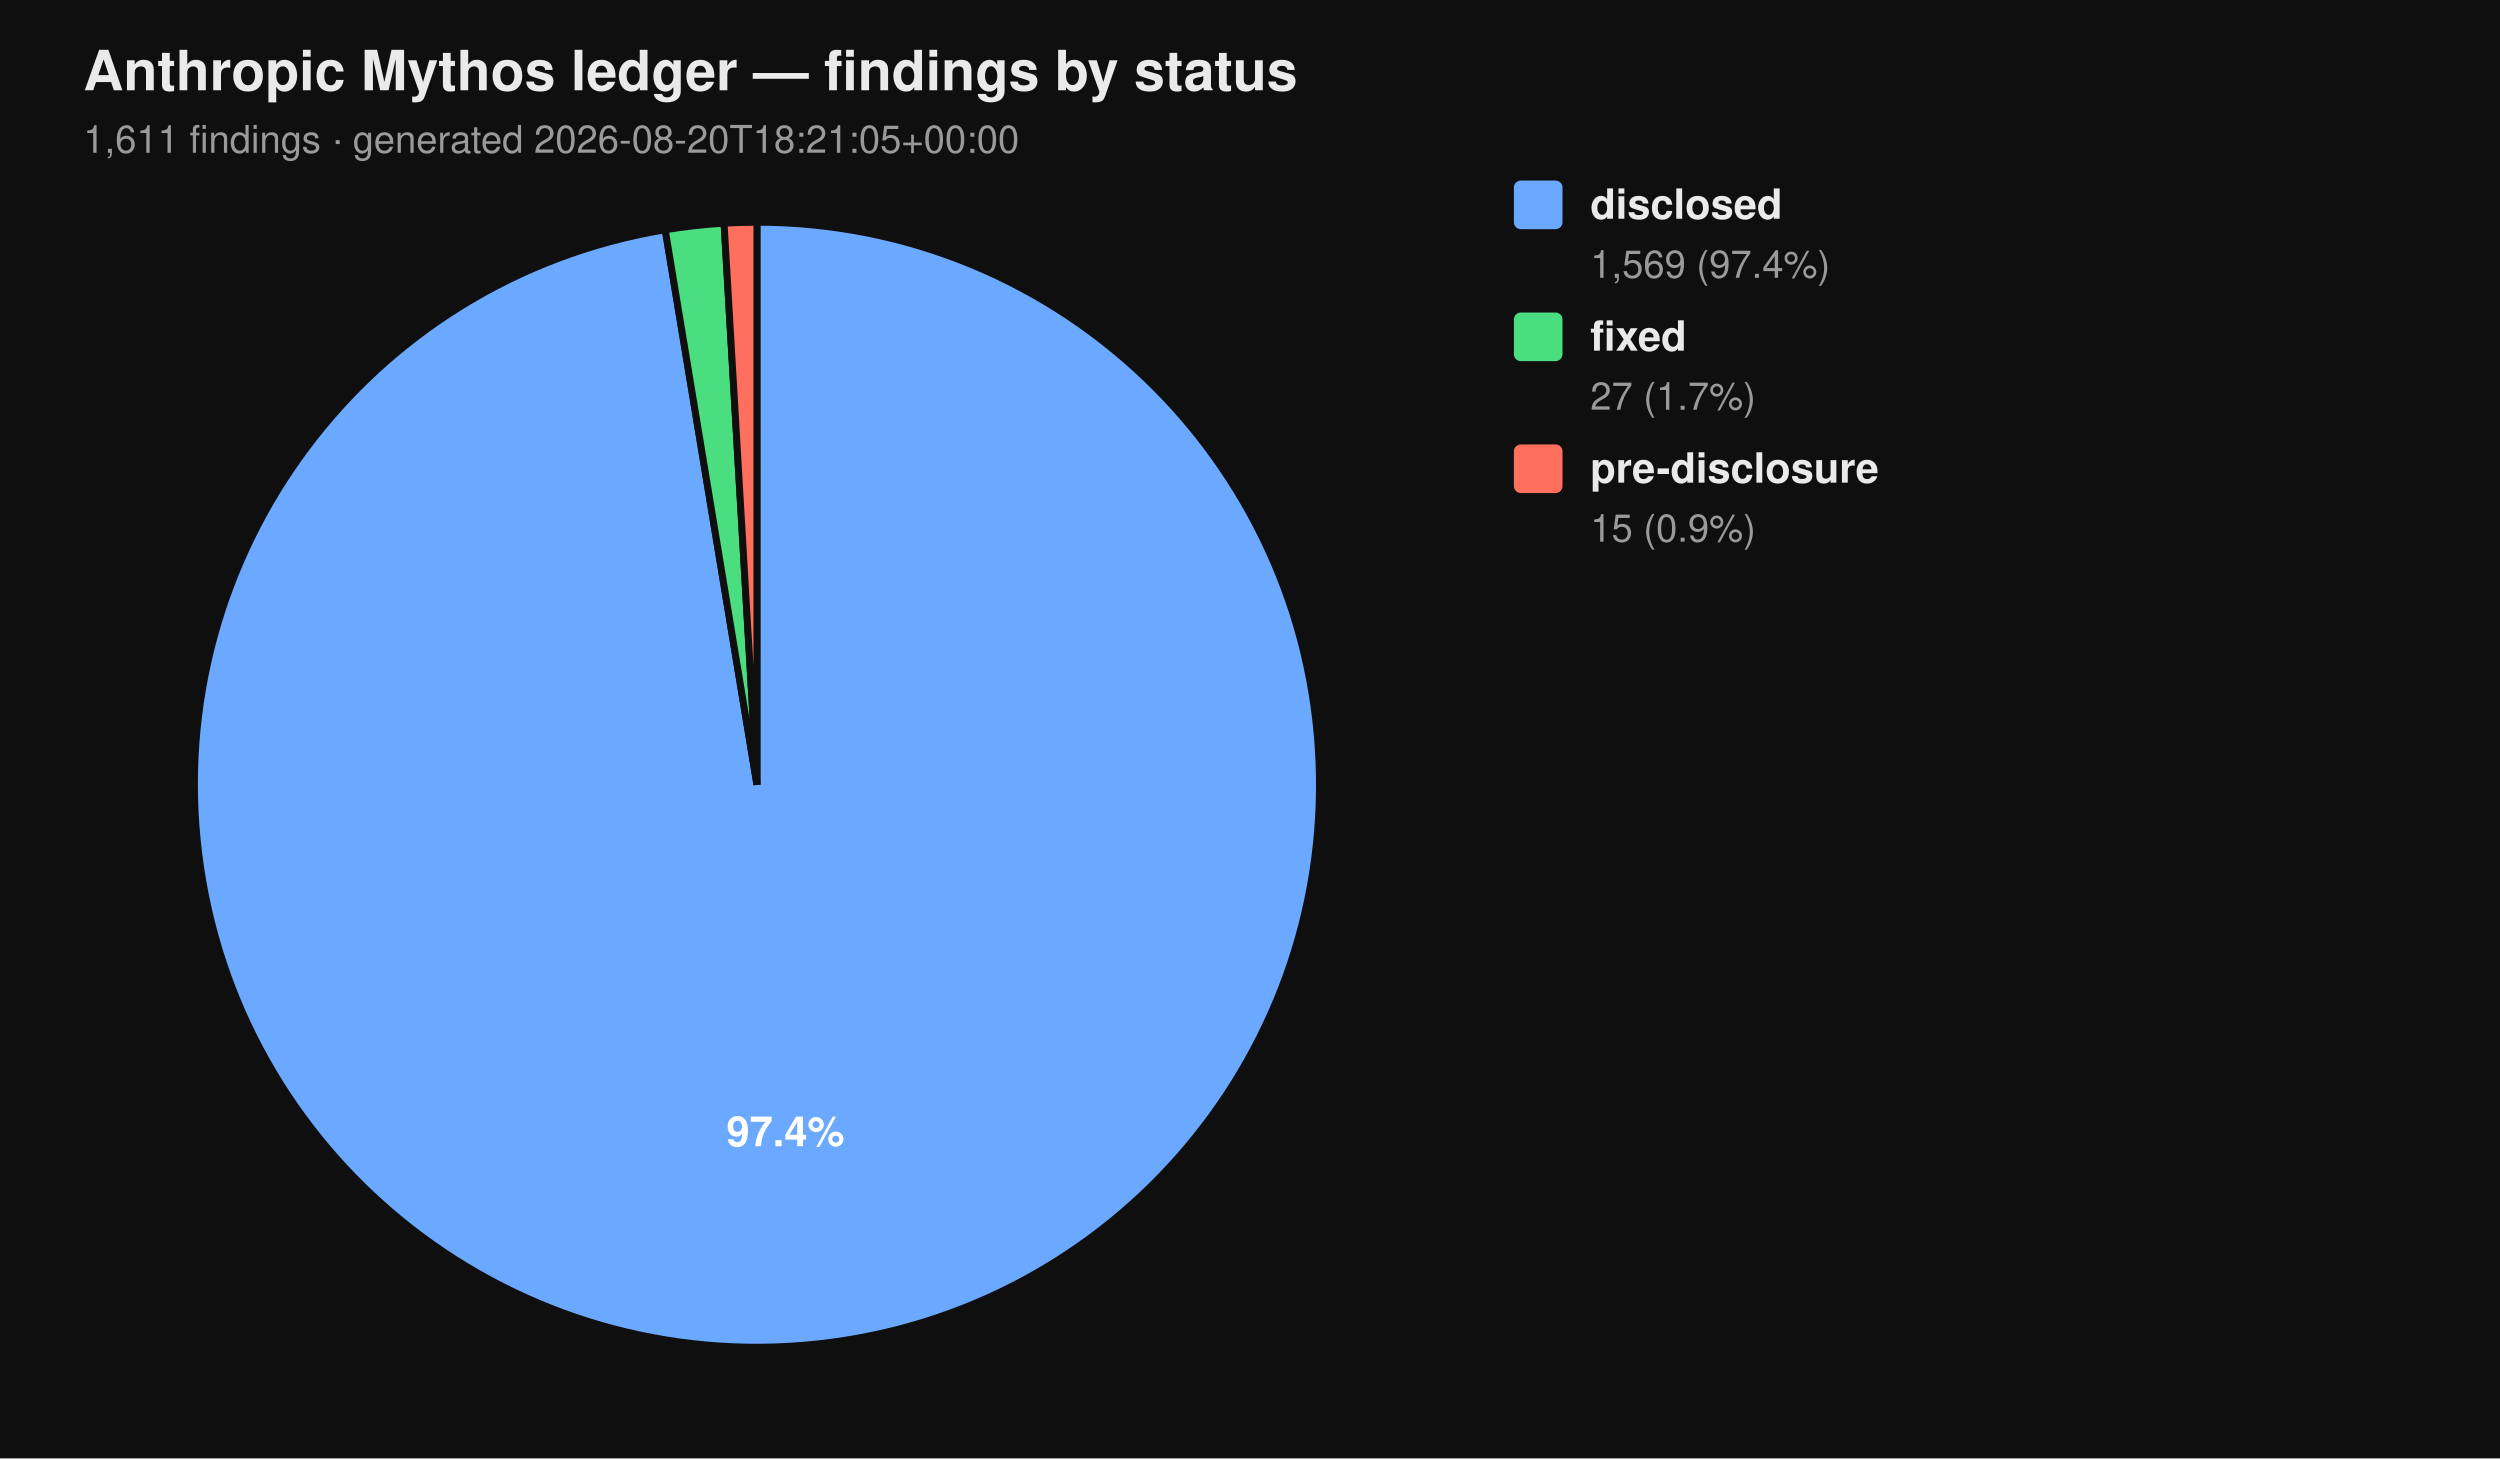
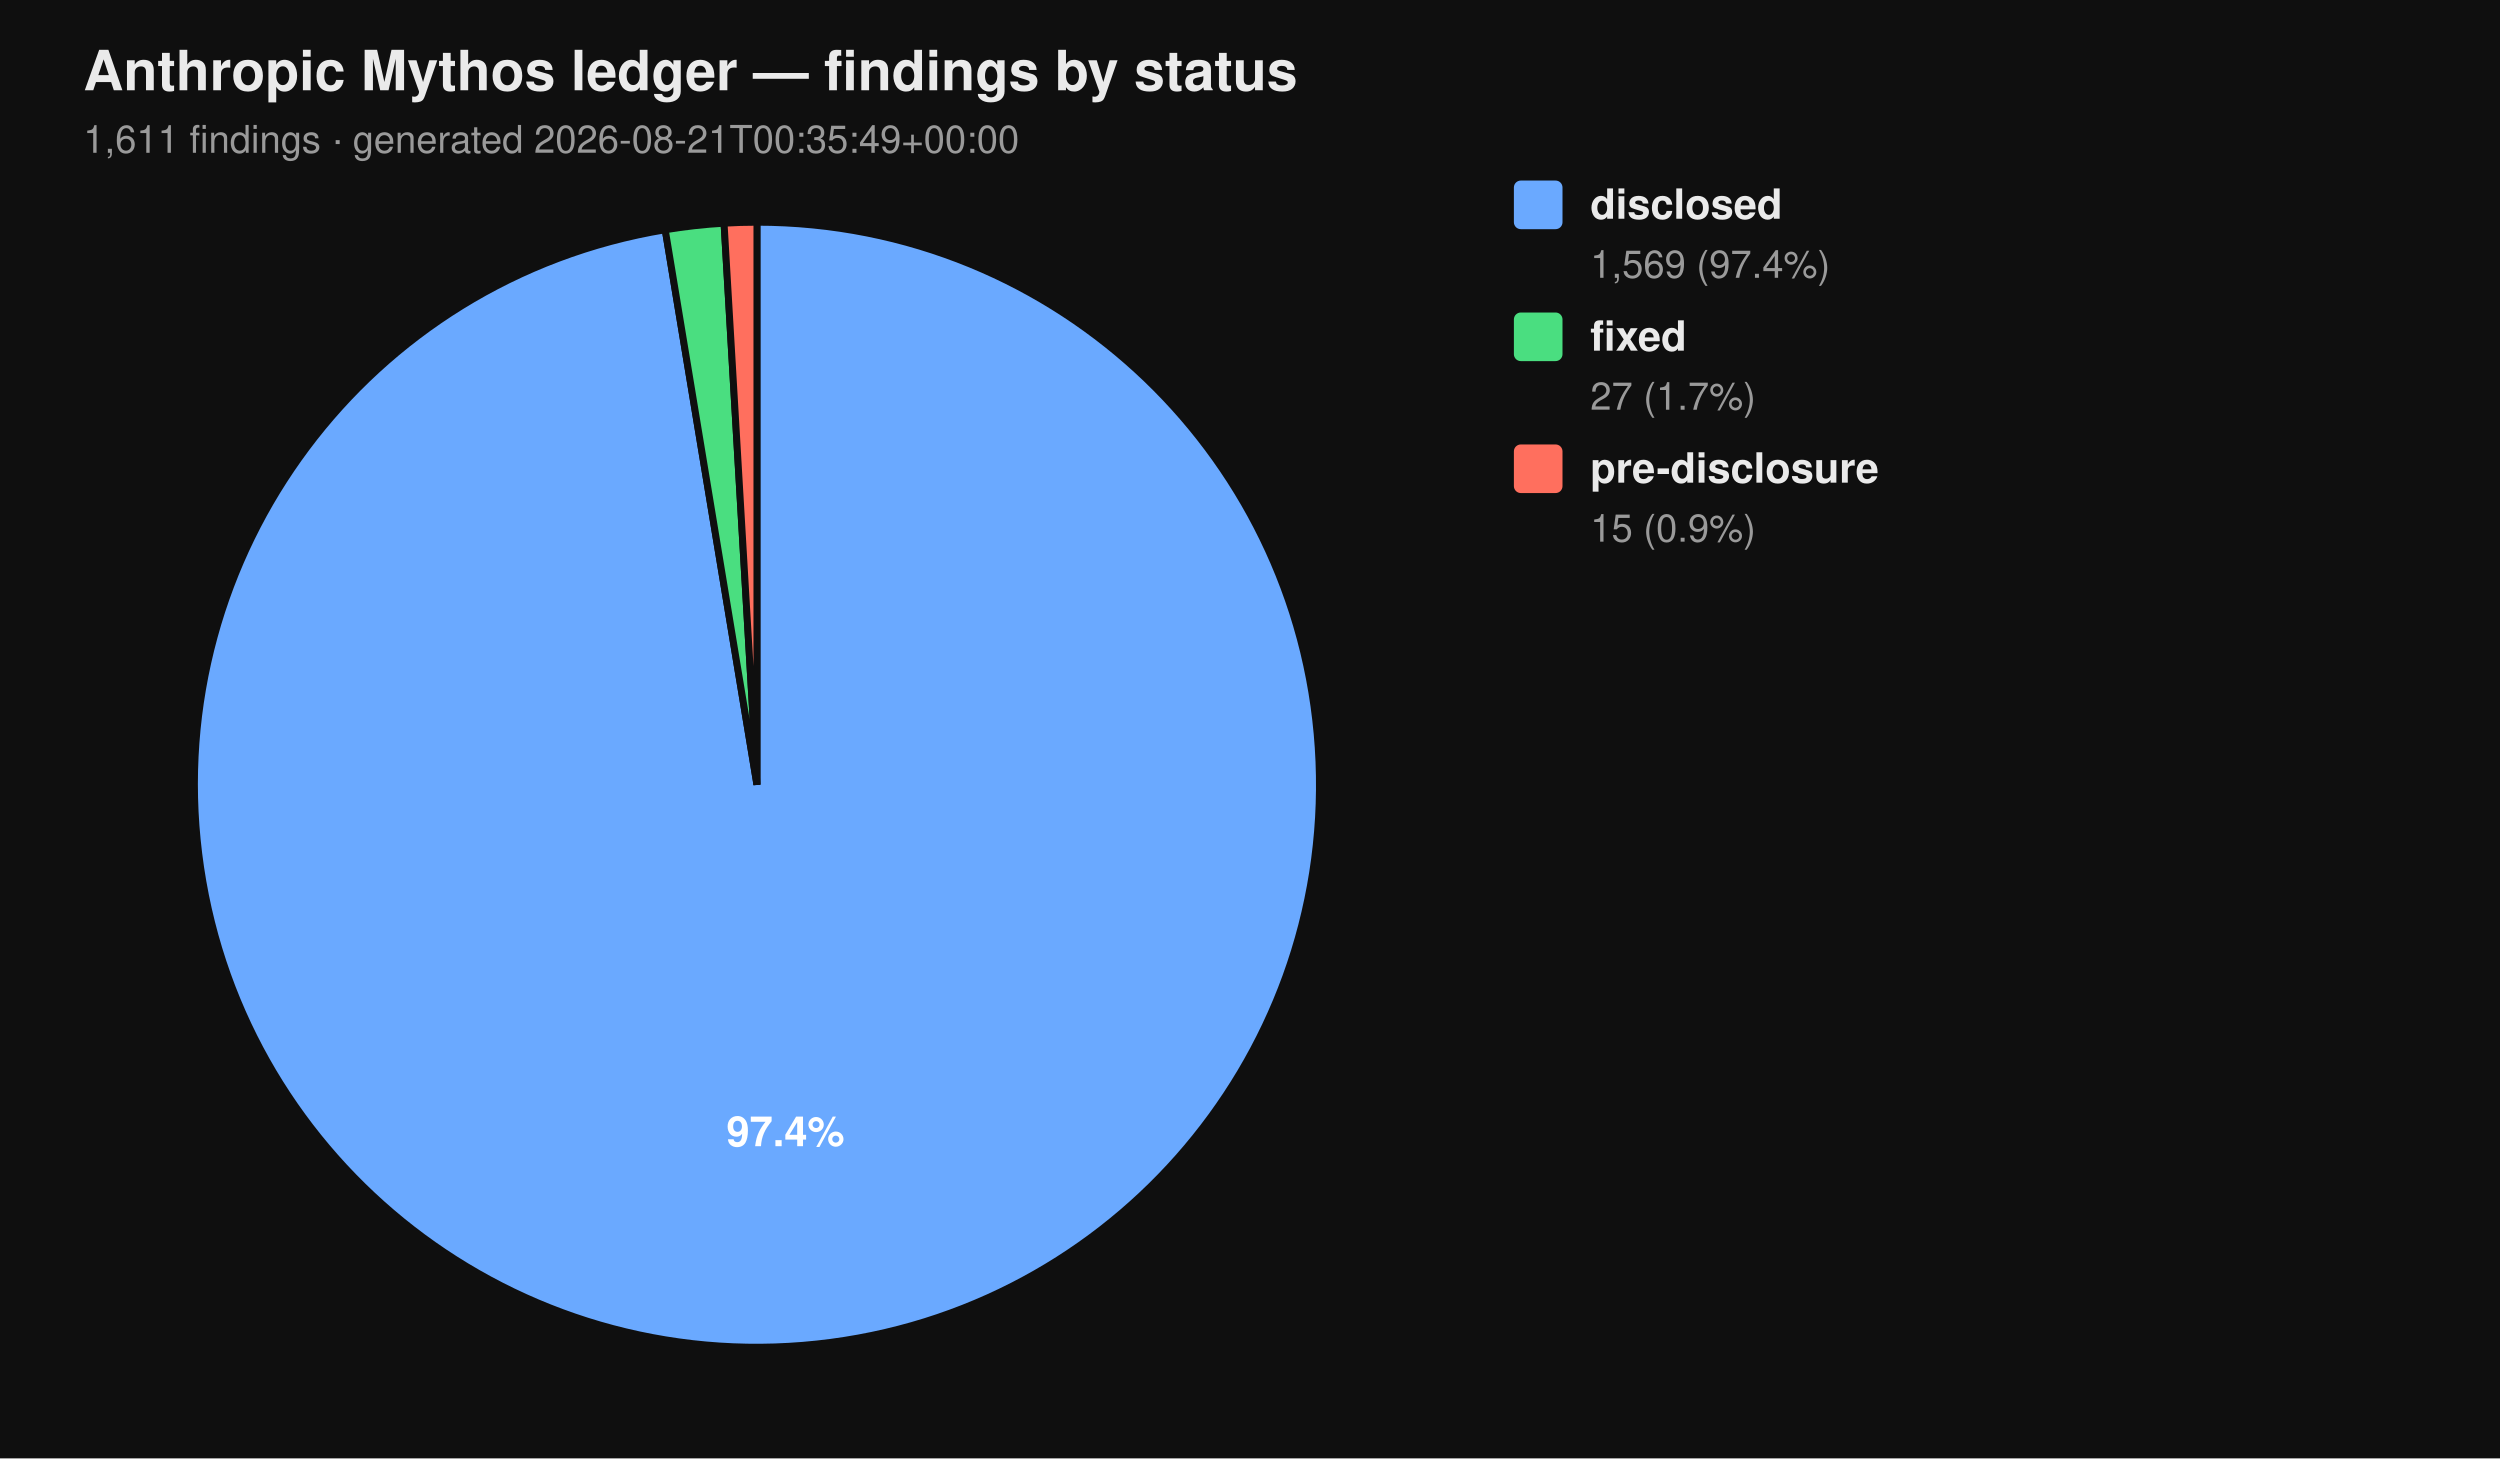
<svg xmlns="http://www.w3.org/2000/svg" viewBox="0 0 720 420" width="720" height="420" font-family="-apple-system, BlinkMacSystemFont, 'Segoe UI', Helvetica, Arial, sans-serif">
  <rect width="100%" height="100%" fill="#0f0f0f" />
  <text x="24" y="26" fill="#eaeaea" font-size="16" font-weight="700">Anthropic Mythos ledger — findings by status</text>
-   <text x="24" y="44" fill="#9a9a9a" font-size="11">1,611 findings  ·  generated 2026-08-20T18:21:05+00:00</text>
+   <text x="24" y="44" fill="#9a9a9a" font-size="11">1,611 findings  ·  generated 2026-08-21T00:35:49+00:00</text>
  <path d="M 218.00 226.00 L 218.00 64.00 A 162.00 162.00 0 1 1 191.58 66.17 Z" fill="#6aa9ff" stroke="#0f0f0f" stroke-width="2" />
  <path d="M 218.00 226.00 L 191.58 66.17 A 162.00 162.00 0 0 1 208.53 64.28 Z" fill="#4ade80" stroke="#0f0f0f" stroke-width="2" />
  <path d="M 218.00 226.00 L 208.53 64.28 A 162.00 162.00 0 0 1 218.00 64.00 Z" fill="#ff6f5e" stroke="#0f0f0f" stroke-width="2" />
  <text x="226.22" y="330.10" text-anchor="middle" fill="#ffffff" font-size="12" font-weight="700">97.4%</text>
  <rect x="436" y="52" width="14" height="14" rx="2" ry="2" fill="#6aa9ff" />
  <text x="458" y="63" fill="#eaeaea" font-size="12" font-weight="600">disclosed</text>
  <text x="458" y="80" fill="#9a9a9a" font-size="11">1,569 (97.4%)</text>
  <rect x="436" y="90" width="14" height="14" rx="2" ry="2" fill="#4ade80" />
  <text x="458" y="101" fill="#eaeaea" font-size="12" font-weight="600">fixed</text>
  <text x="458" y="118" fill="#9a9a9a" font-size="11">27 (1.7%)</text>
  <rect x="436" y="128" width="14" height="14" rx="2" ry="2" fill="#ff6f5e" />
  <text x="458" y="139" fill="#eaeaea" font-size="12" font-weight="600">pre-disclosure</text>
  <text x="458" y="156" fill="#9a9a9a" font-size="11">15 (0.9%)</text>
</svg>
